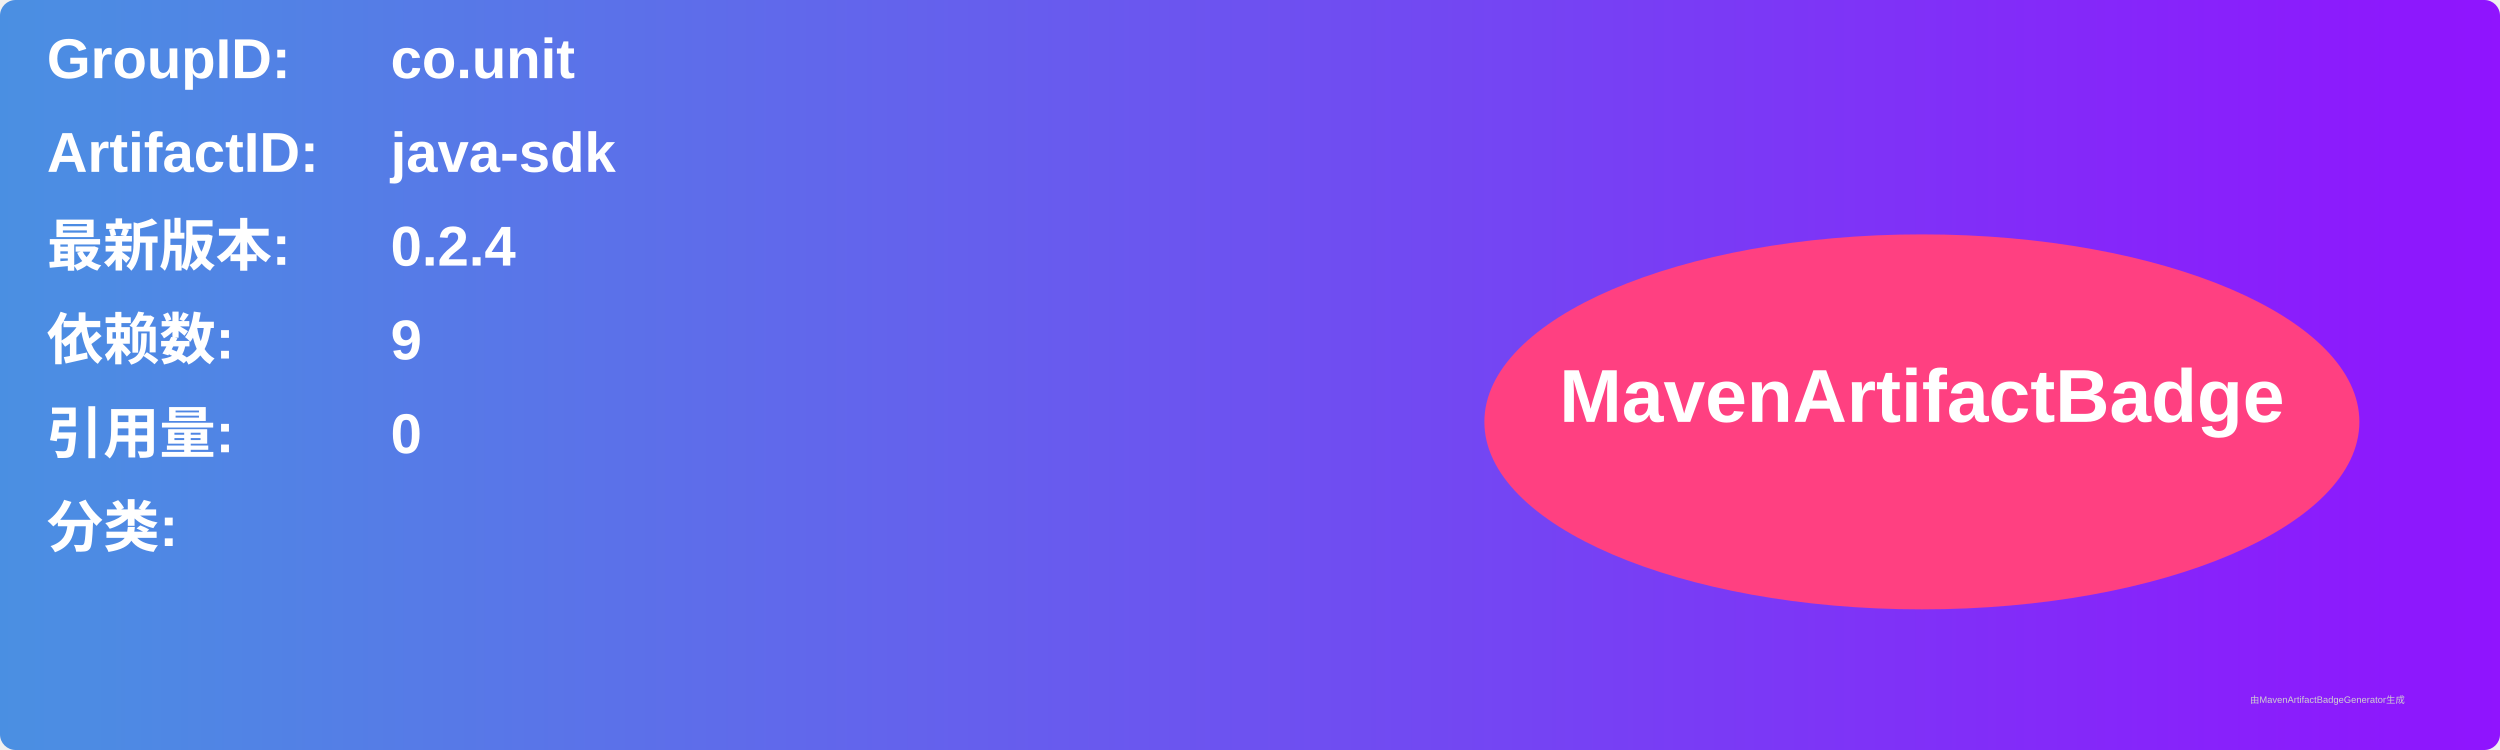
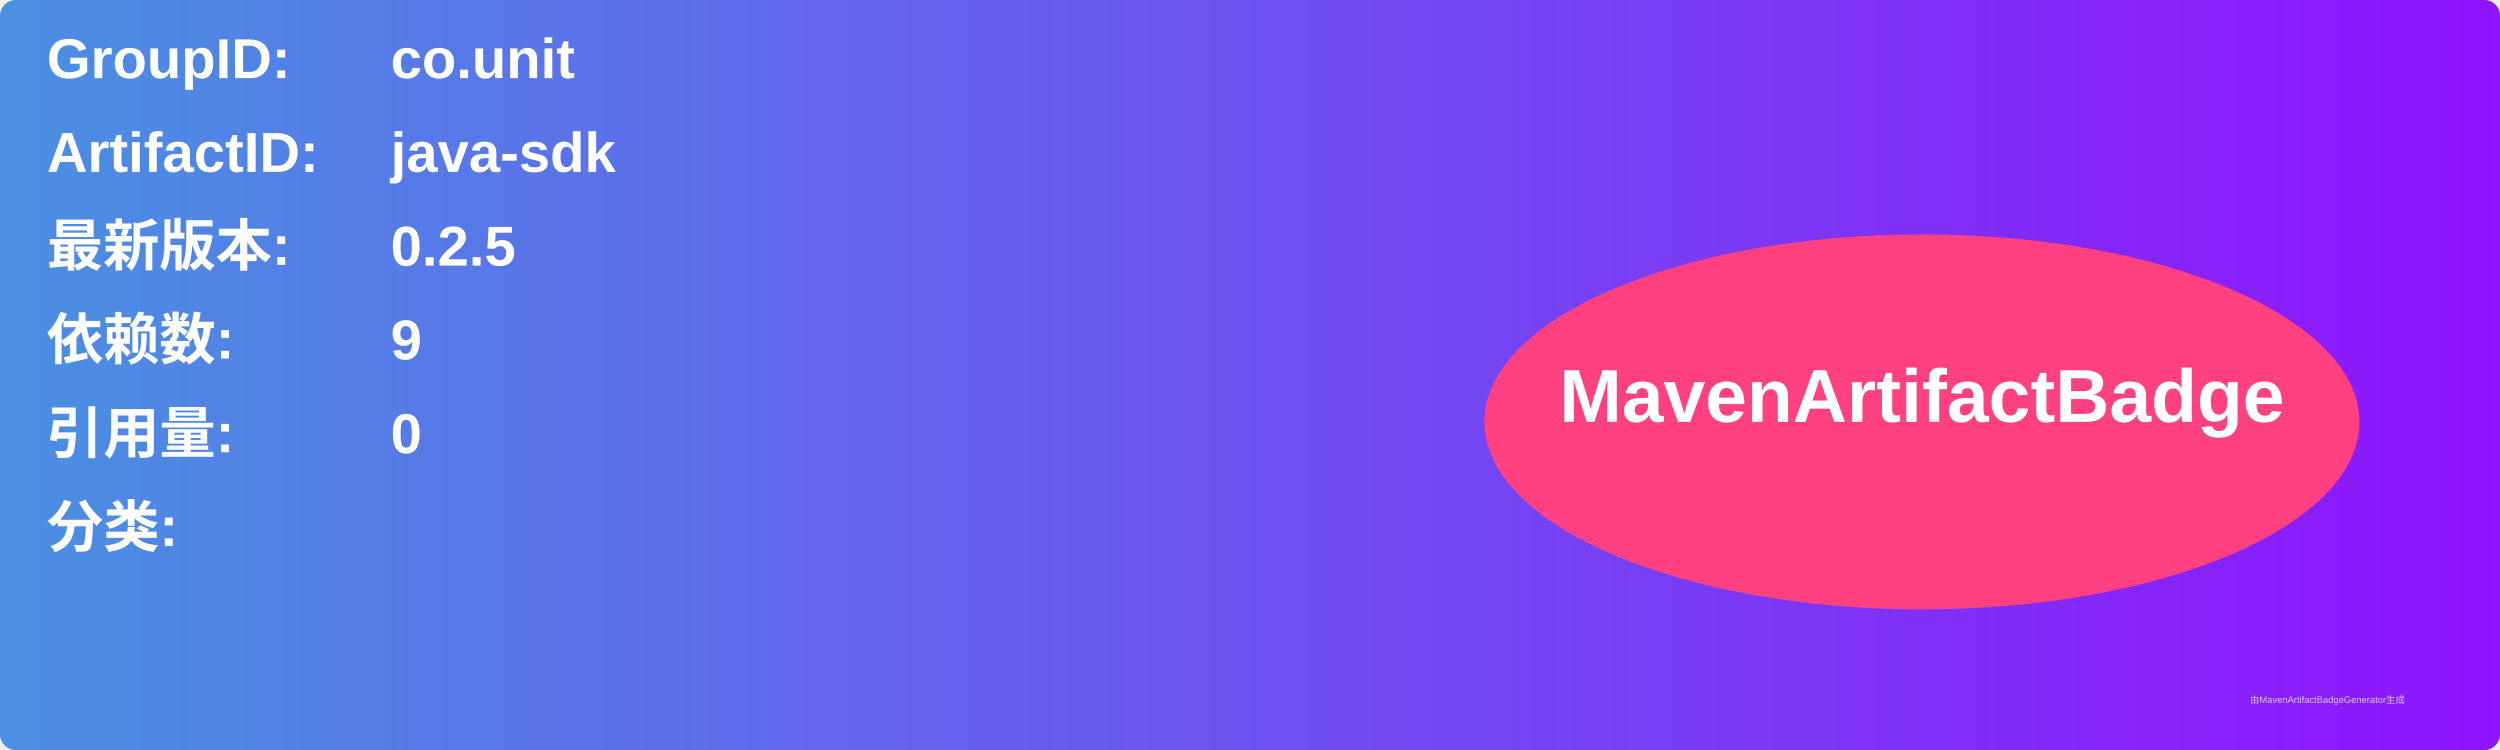
<svg xmlns="http://www.w3.org/2000/svg" width="800" height="240" viewBox="0 0 800 240">
  <linearGradient id="grad" x1="0%" y1="0%" x2="100%" y2="0%">
    <stop offset="0%" stop-color="#4a90e2" />
    <stop offset="100%" stop-color="#9013fe" />
  </linearGradient>
  <rect width="100%" height="100%" rx="5" ry="5" fill="url(#grad)" />
  <g transform="translate(15, 15)">
    <text x="0" y="10" font-family="Arial" font-size="18" fill="white" font-weight="bold" width="260">GroupID:</text>
    <text x="110" y="10" font-family="Arial" font-size="18" fill="white" font-weight="bold" width="460">co.unit</text>
    <text x="0" y="40" font-family="Arial" font-size="18" fill="white" font-weight="bold" width="260">ArtifactID:</text>
    <text x="110" y="40" font-family="Arial" font-size="18" fill="white" font-weight="bold" width="460">java-sdk</text>
    <text x="0" y="70" font-family="Arial" font-size="18" fill="white" font-weight="bold">最新版本:</text>
    <text x="110" y="70" font-family="Arial" font-size="18" fill="white" font-weight="bold">
-       <tspan font-weight="bold">0.2.4</tspan>
+       <tspan font-weight="bold">0.2.5</tspan>
    </text>
    <text x="0" y="100" font-family="Arial" font-size="18" fill="white" font-weight="bold">依赖数: </text>
    <text x="110" y="100" font-family="Arial" font-size="18" fill="white">
      <tspan font-weight="bold">9</tspan>
    </text>
    <text x="0" y="130" font-family="Arial" font-size="18" fill="white" font-weight="bold">引用量: </text>
    <text x="110" y="130" font-family="Arial" font-size="18" fill="white">
      <tspan font-weight="bold">0</tspan>
    </text>
    <text x="0" y="160" font-family="Arial" font-size="18" fill="white" font-weight="bold">分类:</text>
    <text x="10" y="190" font-family="Arial" font-size="10" fill="white">
      <tspan font-weight="bold" />
    </text>
    <ellipse cx="600" cy="120" rx="140" ry="60" fill="#ff4081" />
    <text x="600" y="120" text-anchor="middle" font-family="Arial" font-size="24" fill="white" font-weight="bold">MavenArtifactBadge</text>
  </g>
  <text x="720" y="225" font-family="Arial" font-size="3" fill="#d0d0d0">由MavenArtifactBadgeGenerator生成</text>
</svg>
